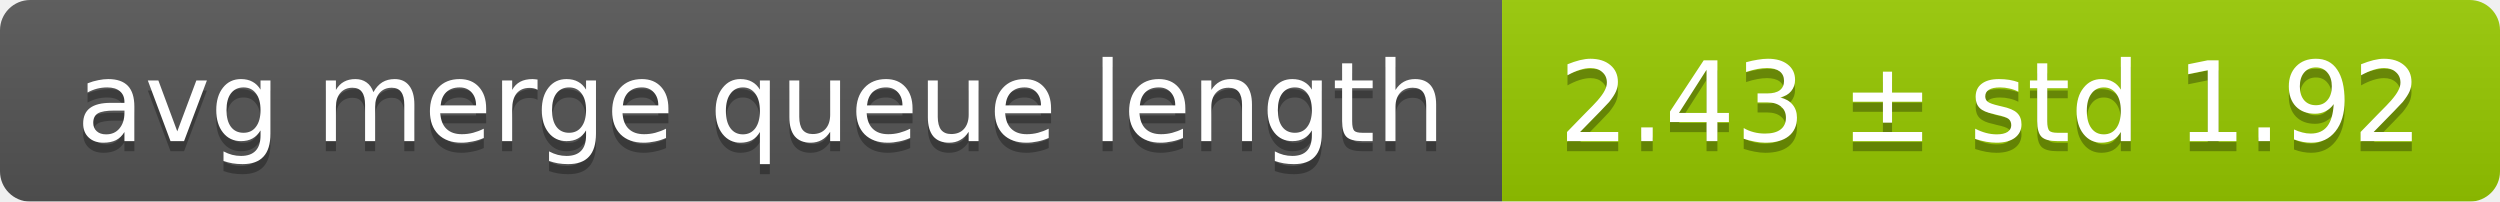
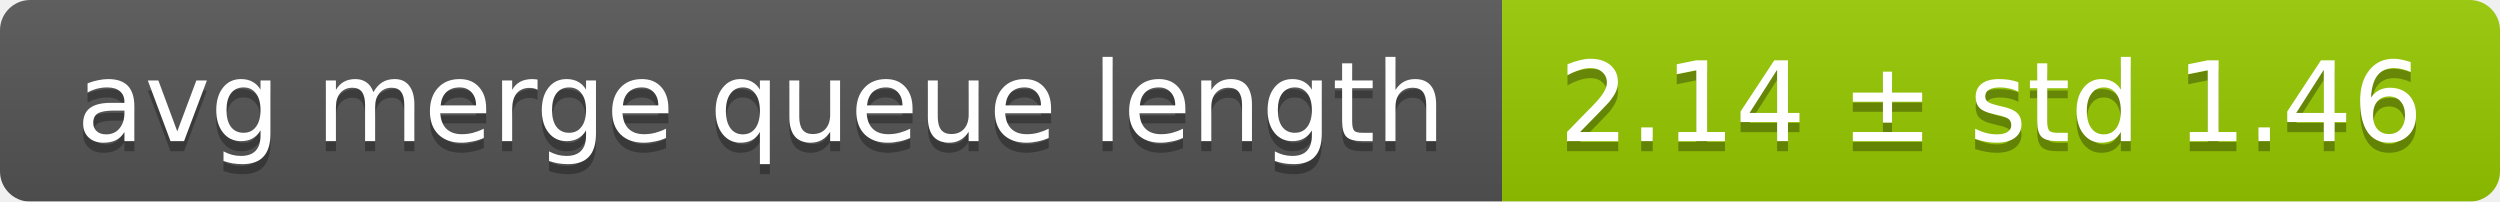
<svg xmlns="http://www.w3.org/2000/svg" width="248" height="20">
  <linearGradient id="smooth" x2="0" y2="100%">
    <stop offset="0" stop-color="#bbb" stop-opacity=".1" />
    <stop offset="1" stop-opacity=".1" />
  </linearGradient>
  <mask id="round">
    <rect width="248" height="20" rx="3" fill="#fff" />
  </mask>
  <g mask="url(#round)">
    <rect width="149" height="20" fill="#555" />
    <rect x="149" width="99" height="20" fill="#97ca00" />
    <rect width="248" height="20" fill="url(#smooth)" />
  </g>
  <g fill="#fff" text-anchor="middle" font-family="DejaVu Sans,Verdana,Geneva,sans-serif" font-size="11">
    <text x="75.5" y="15" fill="#010101" fill-opacity=".3">avg merge queue length</text>
    <text x="75.5" y="14">avg merge queue length</text>
-     <text x="197.5" y="15" fill="#010101" fill-opacity=".3">2.43 ± std 1.92</text>
-     <text x="197.5" y="14">2.43 ± std 1.92</text>
+     <text x="197.5" y="15" fill="#010101" fill-opacity=".3">2.14 ± std 1.46</text>
+     <text x="197.5" y="14">2.14 ± std 1.46</text>
  </g>
</svg>
